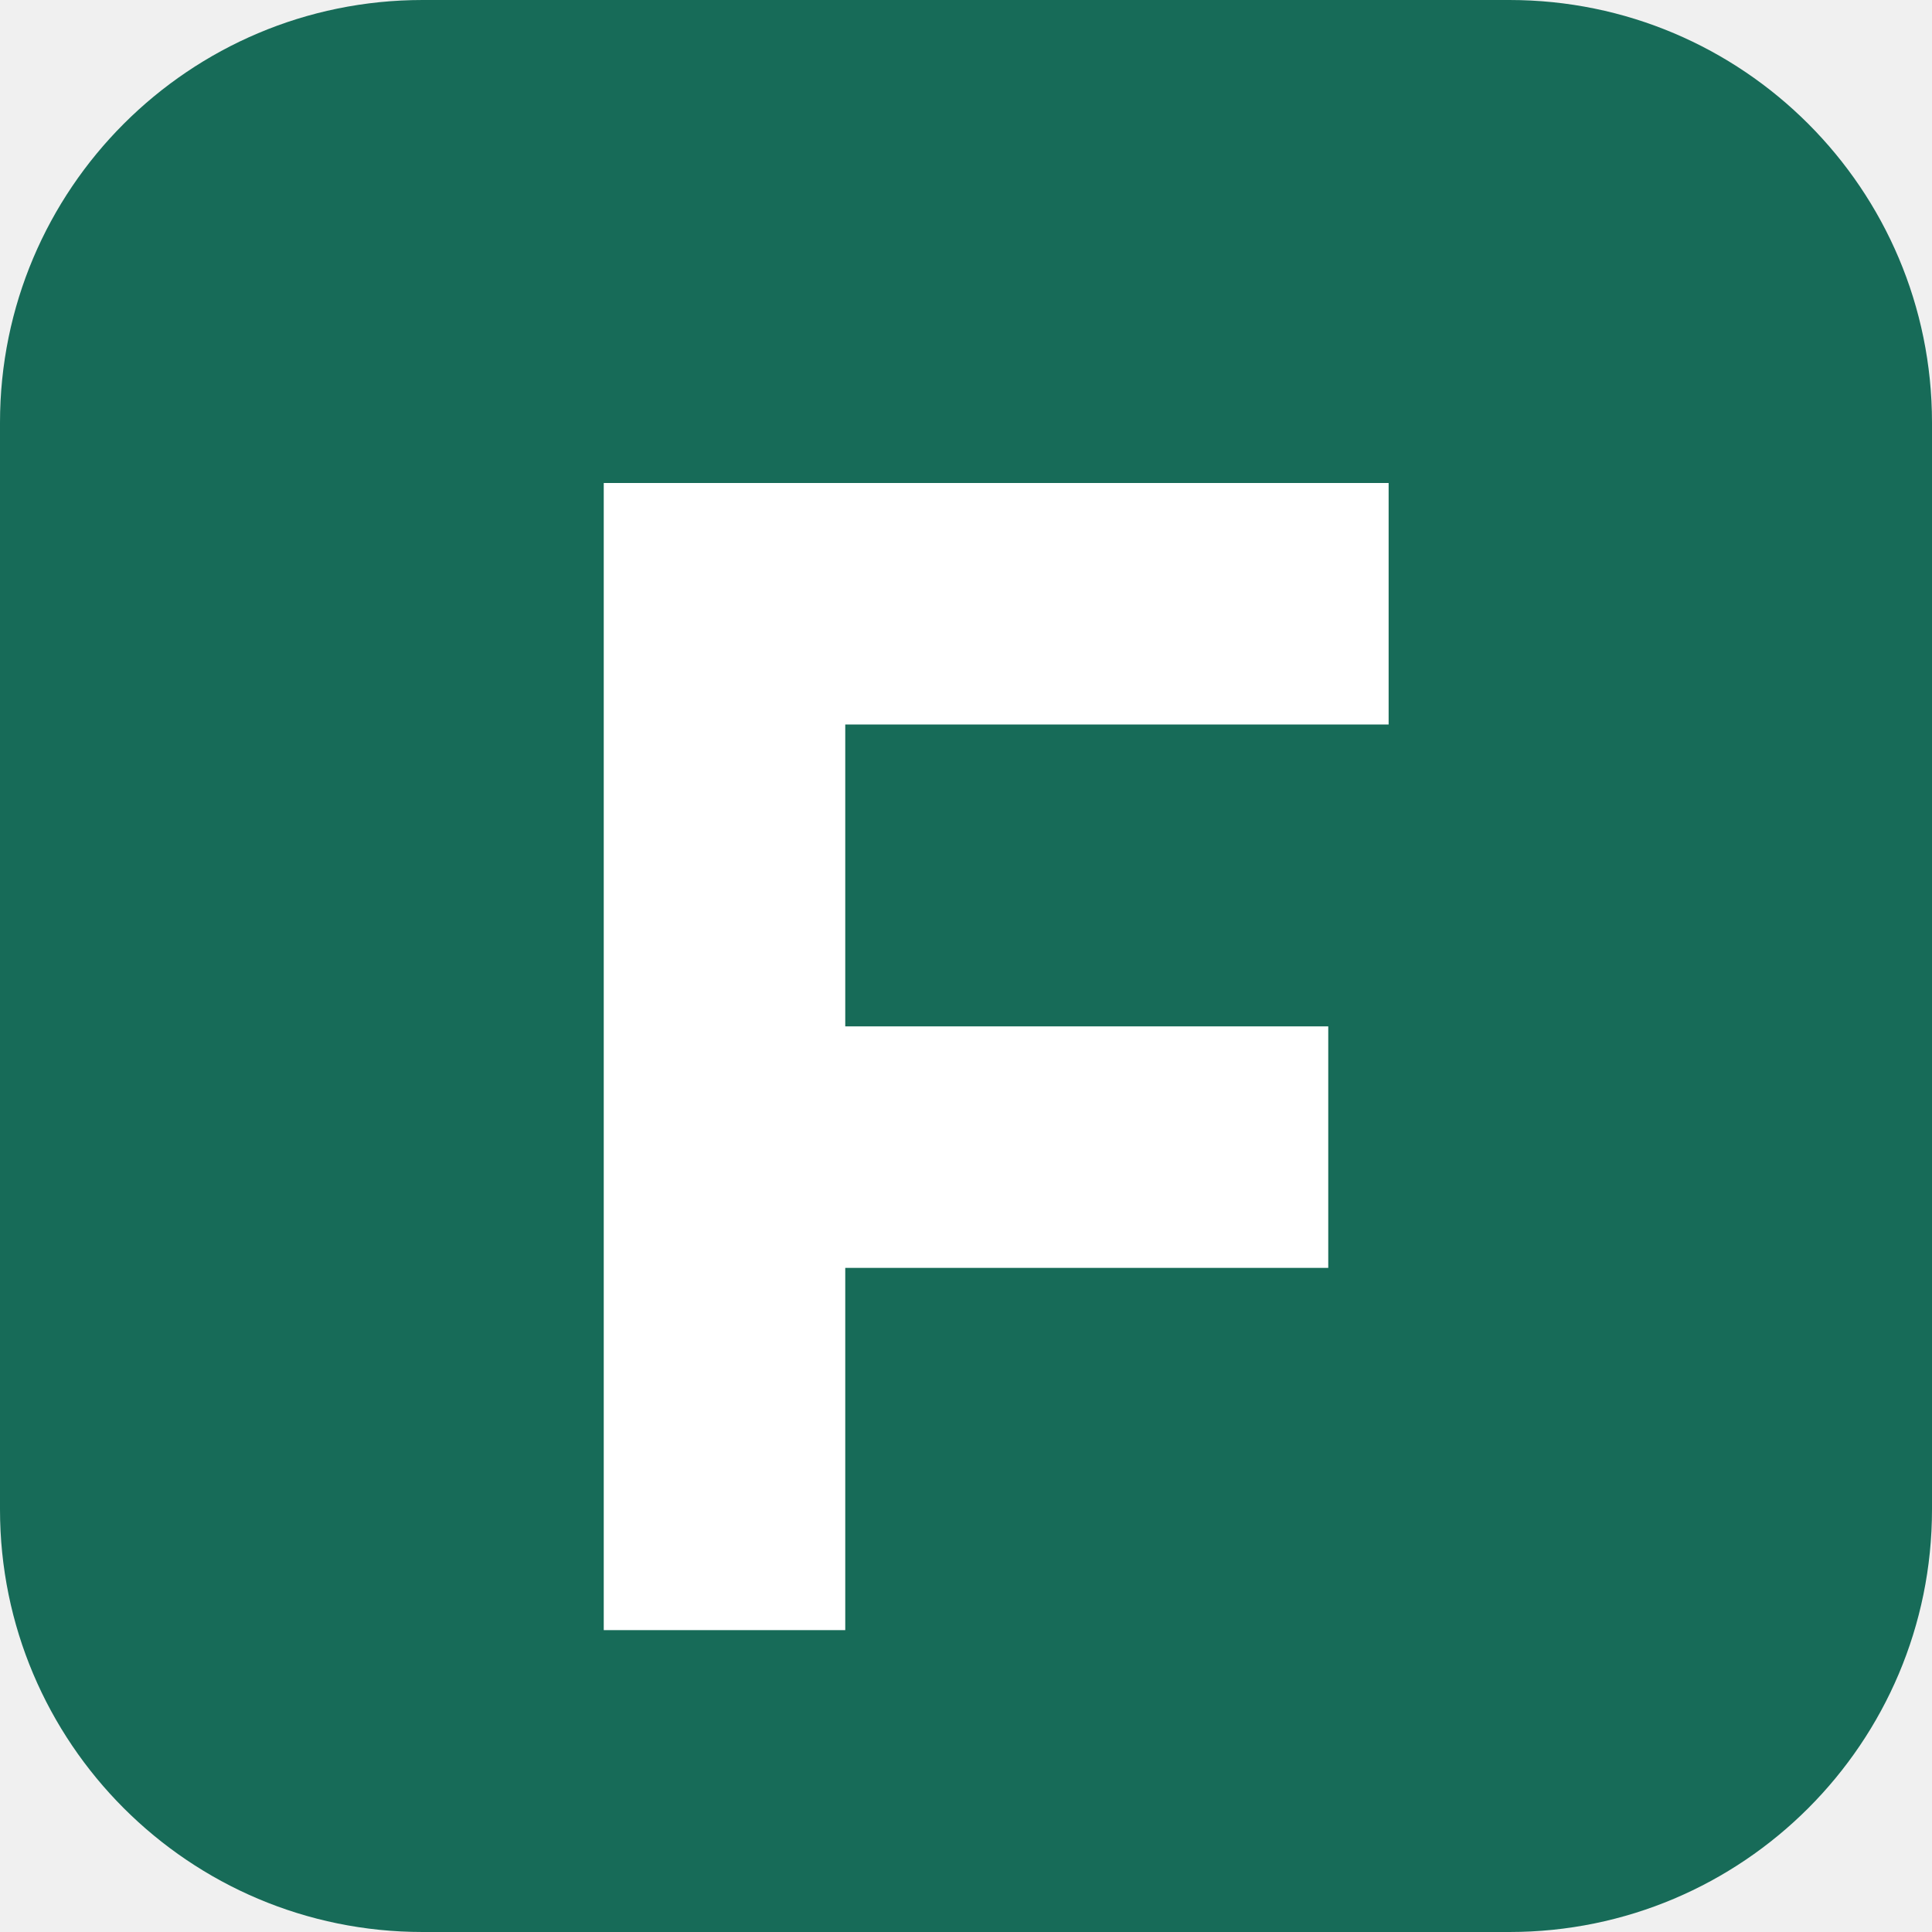
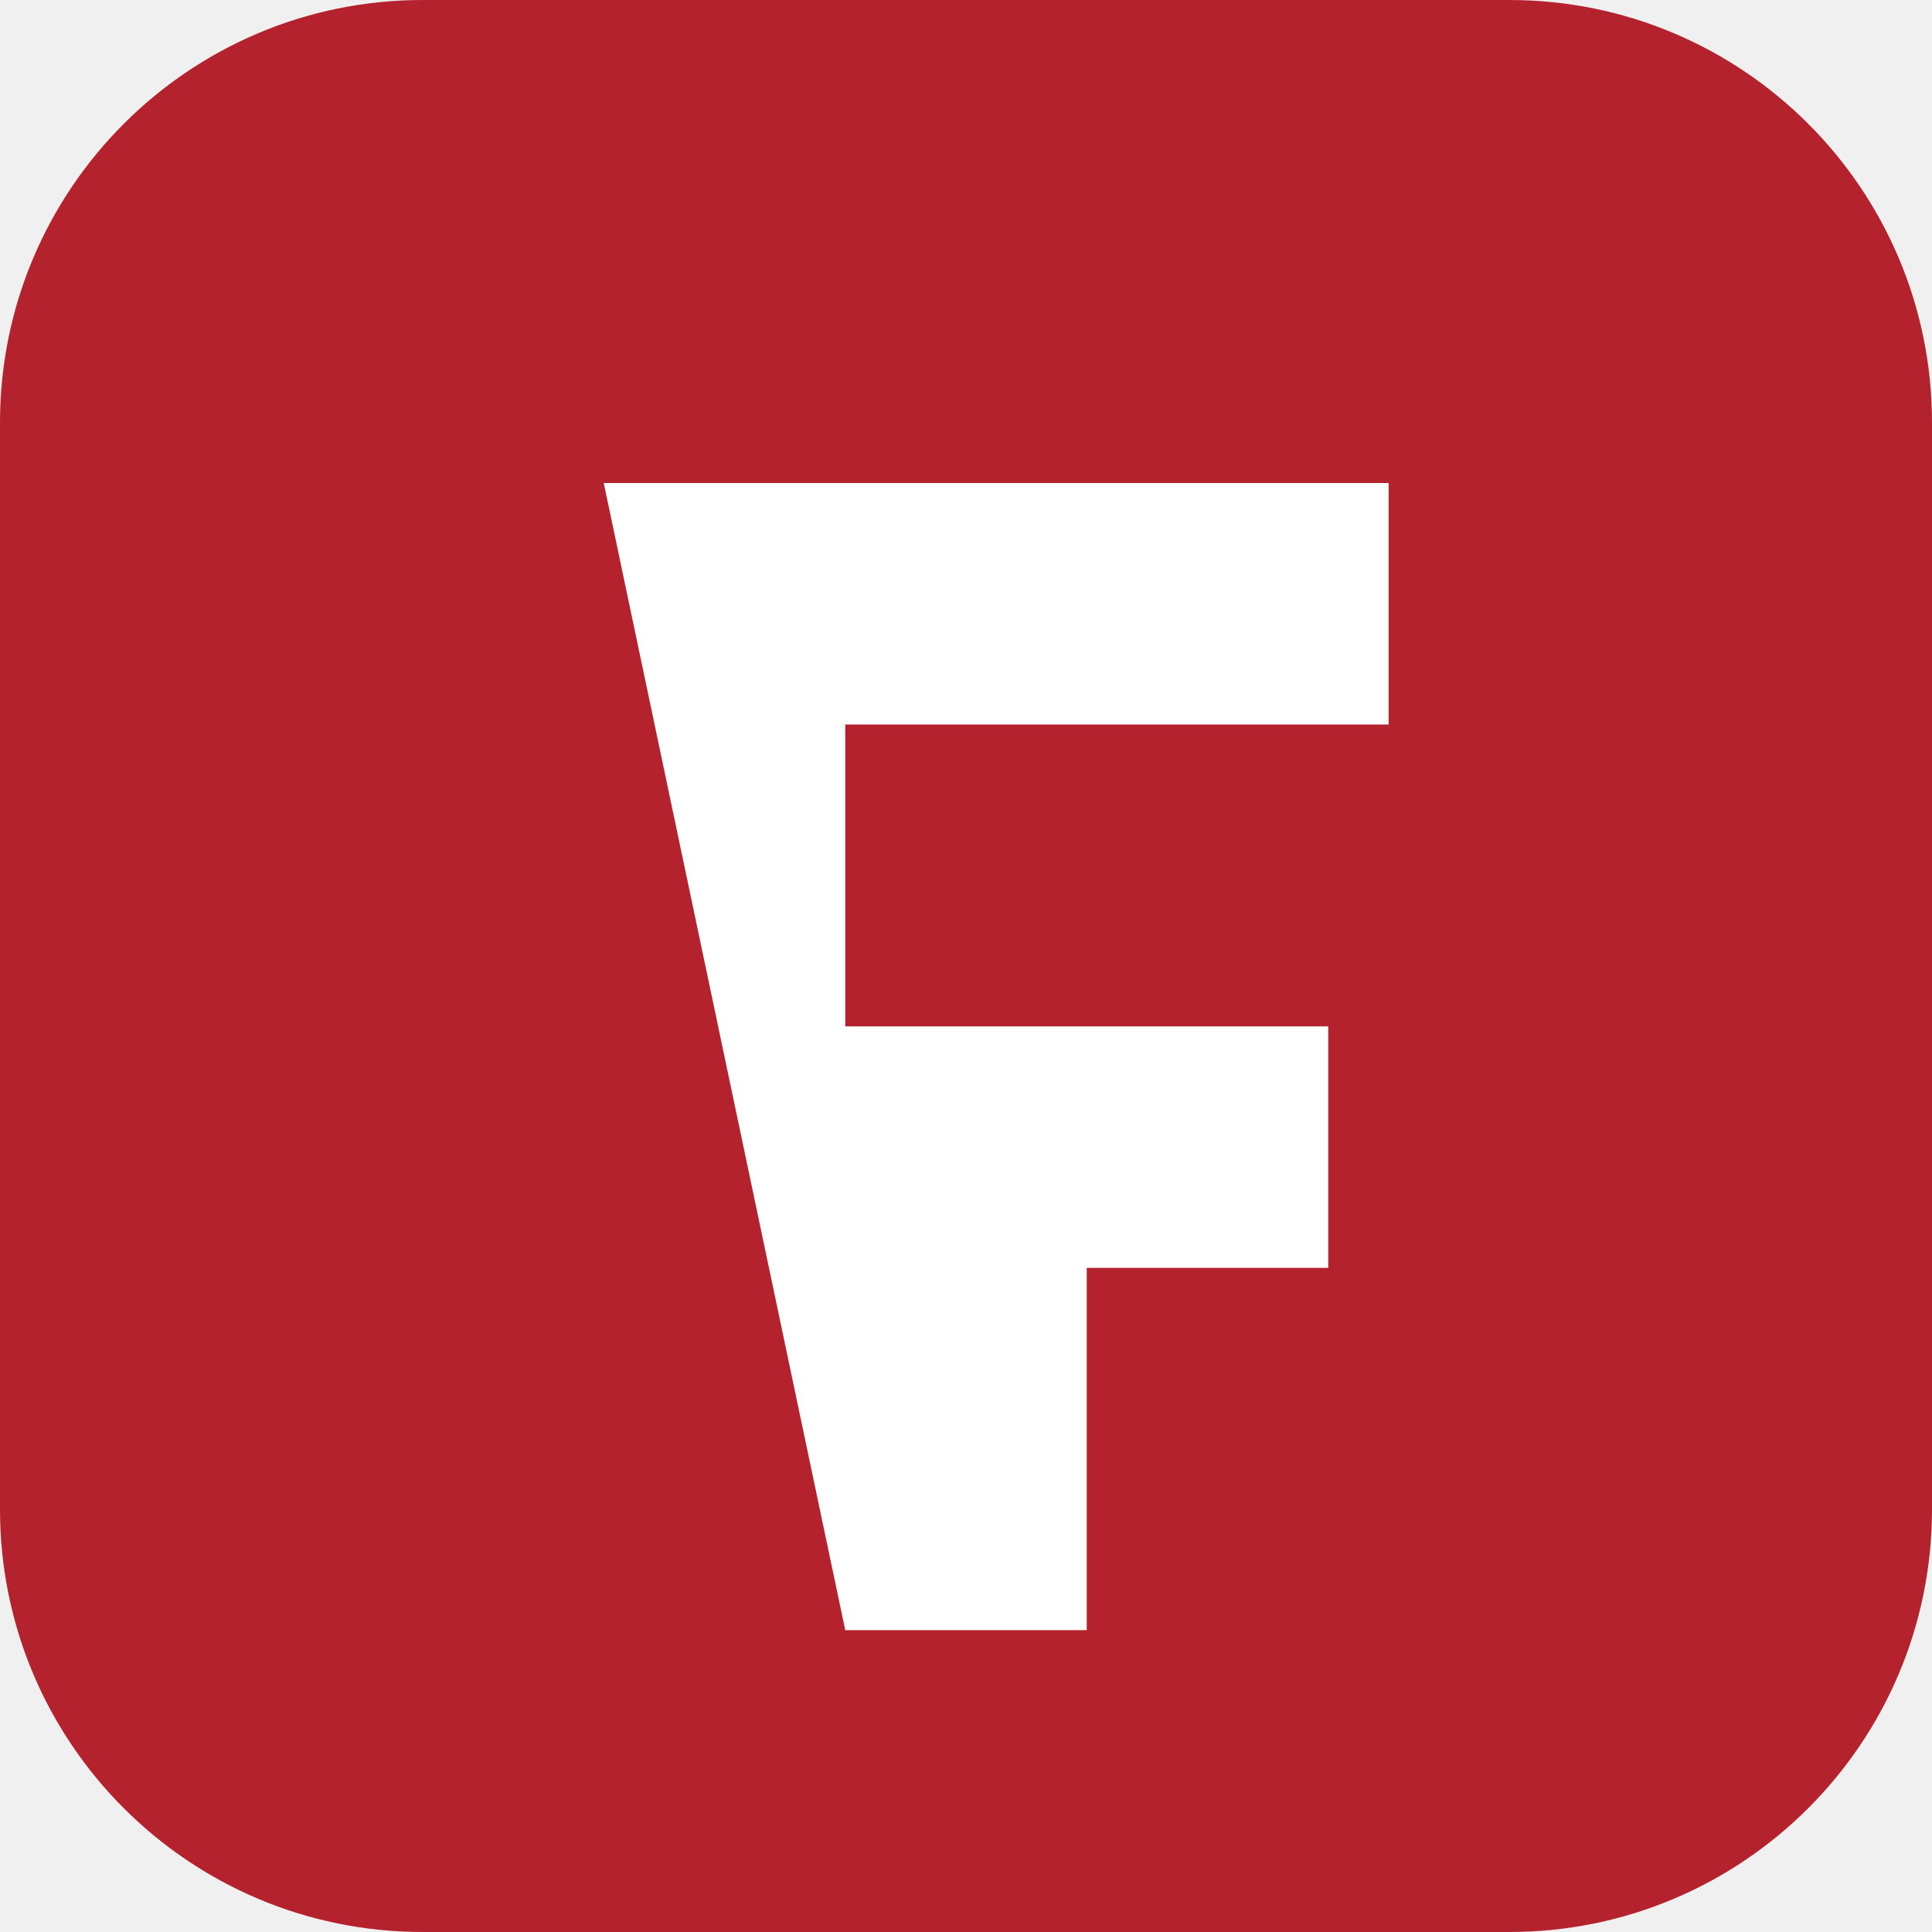
<svg xmlns="http://www.w3.org/2000/svg" viewBox="0 0 32 32">
-   <rect width="32" height="32" rx="7" fill="#176b58" />
-   <path d="M10 8h13v4H14v5h8v4h-8v6h-4z" fill="#fff" />
+   <rect width="32" height="32" rx="7" fill="#b4232d" />
+   <path d="M10 8h13v4H14v5h8v4h-4v6h-4z" fill="#fff" />
</svg>
